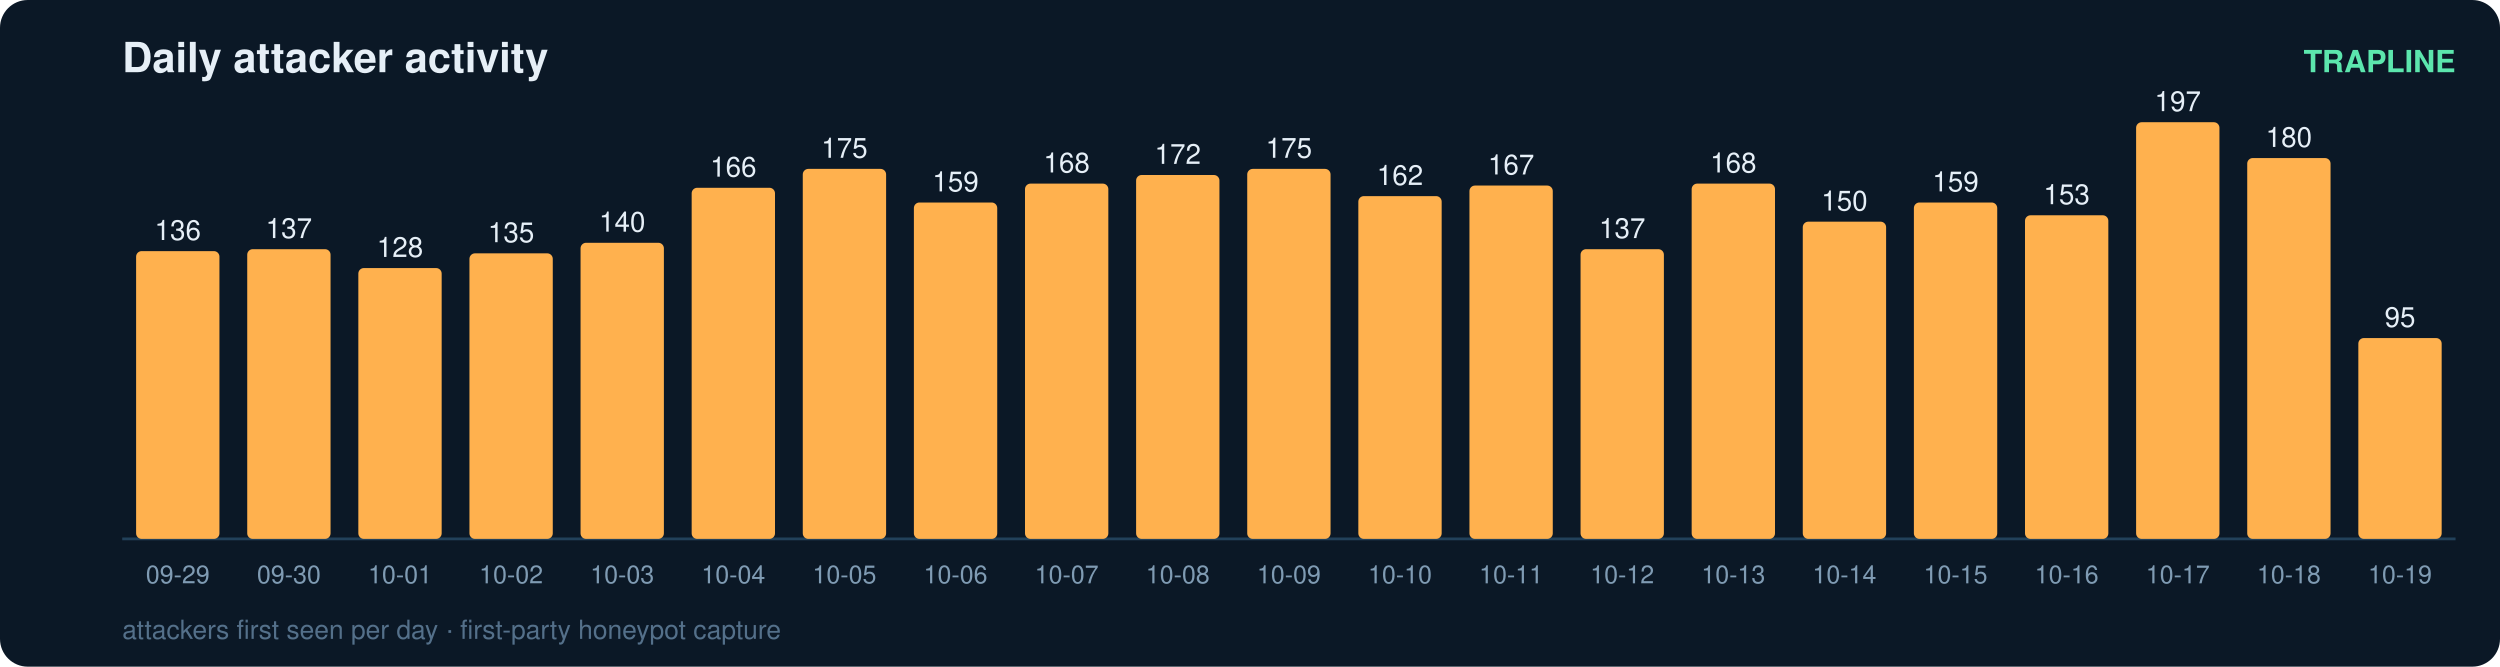
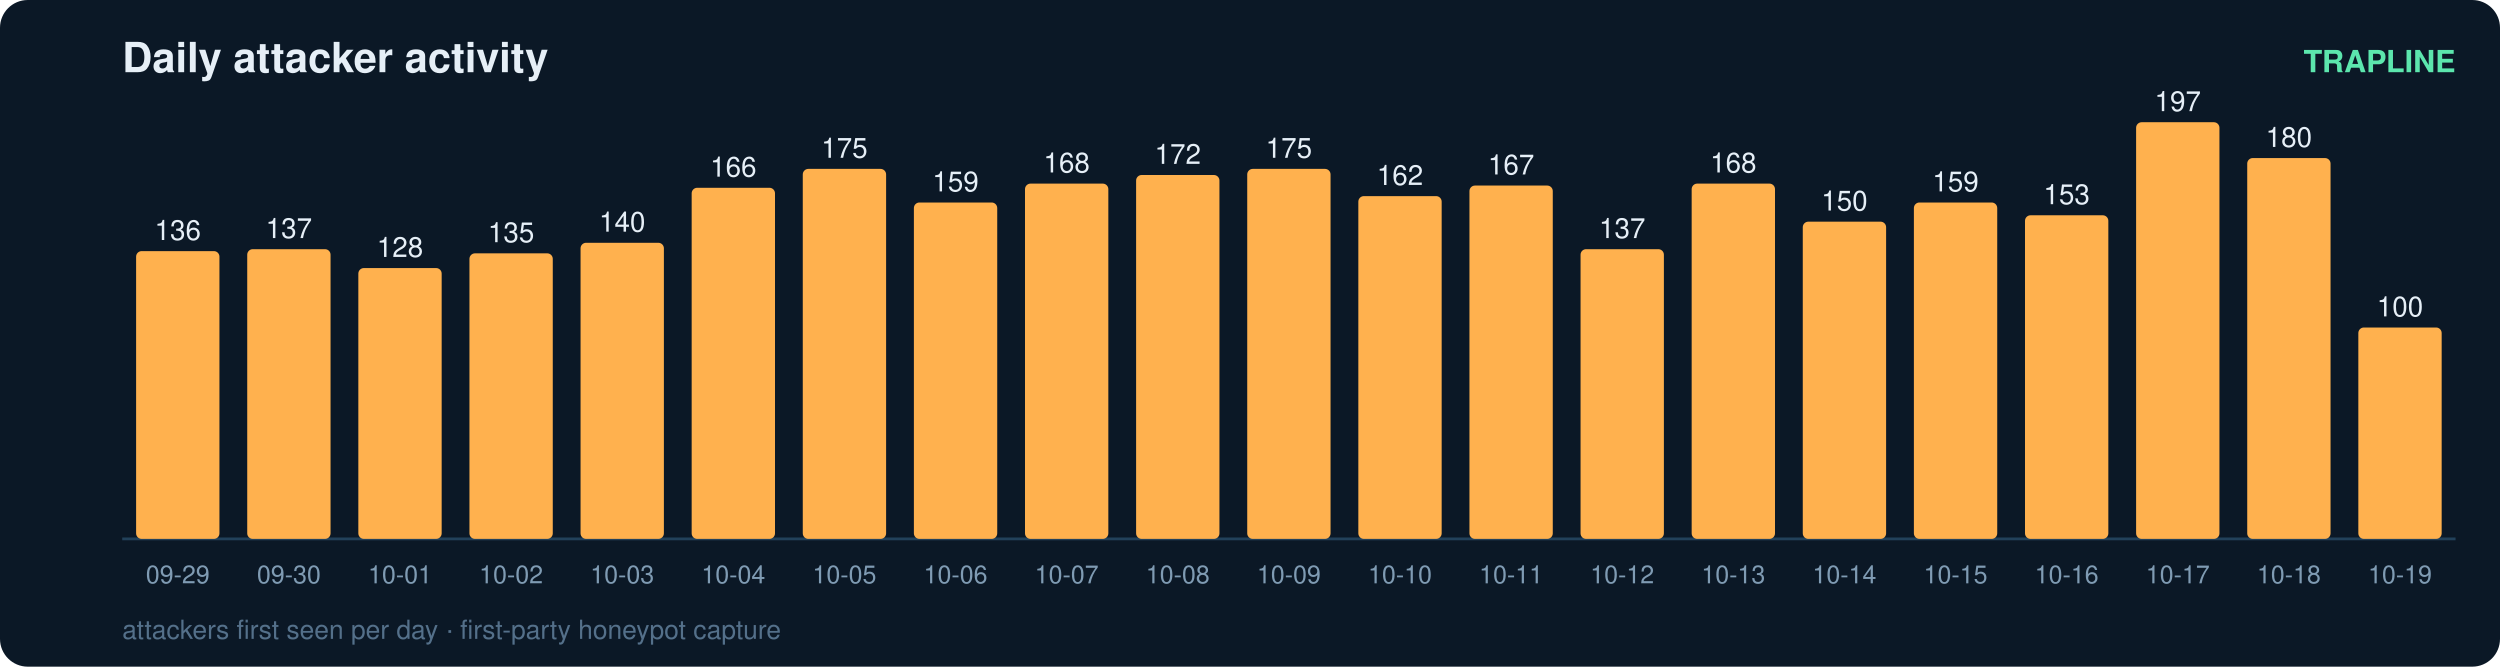
<svg xmlns="http://www.w3.org/2000/svg" width="900" height="240" viewBox="0 0 900 240" font-family="ui-sans-serif,Segoe UI,Helvetica,Arial">
  <rect width="900" height="240" rx="10" fill="#0b1826" />
  <text x="44" y="26" fill="#e6eff7" font-size="15" font-weight="700">Daily attacker activity</text>
  <text x="884" y="26" fill="#5ce6ad" font-size="11" text-anchor="end" font-weight="600">TRAPLINE</text>
  <line x1="44" y1="194" x2="884" y2="194" stroke="#22415a" stroke-width="1" />
  <rect x="49" y="90.4" width="30" height="103.6" rx="2" fill="#ffb14e" />
  <text x="64.0" y="86.4" fill="#e6eff7" font-size="10" text-anchor="middle" font-variant-numeric="tabular-nums">136</text>
  <text x="64.0" y="210.0" fill="#7f9bb3" font-size="9" text-anchor="middle">09-29</text>
  <rect x="89" y="89.7" width="30" height="104.3" rx="2" fill="#ffb14e" />
  <text x="104.0" y="85.7" fill="#e6eff7" font-size="10" text-anchor="middle" font-variant-numeric="tabular-nums">137</text>
  <text x="104.0" y="210.0" fill="#7f9bb3" font-size="9" text-anchor="middle">09-30</text>
  <rect x="129" y="96.5" width="30" height="97.5" rx="2" fill="#ffb14e" />
  <text x="144.0" y="92.5" fill="#e6eff7" font-size="10" text-anchor="middle" font-variant-numeric="tabular-nums">128</text>
  <text x="144.0" y="210.0" fill="#7f9bb3" font-size="9" text-anchor="middle">10-01</text>
  <rect x="169" y="91.2" width="30" height="102.8" rx="2" fill="#ffb14e" />
  <text x="184.0" y="87.2" fill="#e6eff7" font-size="10" text-anchor="middle" font-variant-numeric="tabular-nums">135</text>
  <text x="184.0" y="210.0" fill="#7f9bb3" font-size="9" text-anchor="middle">10-02</text>
  <rect x="209" y="87.4" width="30" height="106.6" rx="2" fill="#ffb14e" />
  <text x="224.0" y="83.4" fill="#e6eff7" font-size="10" text-anchor="middle" font-variant-numeric="tabular-nums">140</text>
  <text x="224.0" y="210.0" fill="#7f9bb3" font-size="9" text-anchor="middle">10-03</text>
  <rect x="249" y="67.6" width="30" height="126.4" rx="2" fill="#ffb14e" />
  <text x="264.0" y="63.6" fill="#e6eff7" font-size="10" text-anchor="middle" font-variant-numeric="tabular-nums">166</text>
  <text x="264.0" y="210.0" fill="#7f9bb3" font-size="9" text-anchor="middle">10-04</text>
  <rect x="289" y="60.8" width="30" height="133.2" rx="2" fill="#ffb14e" />
  <text x="304.0" y="56.8" fill="#e6eff7" font-size="10" text-anchor="middle" font-variant-numeric="tabular-nums">175</text>
  <text x="304.0" y="210.0" fill="#7f9bb3" font-size="9" text-anchor="middle">10-05</text>
  <rect x="329" y="72.9" width="30" height="121.1" rx="2" fill="#ffb14e" />
  <text x="344.0" y="68.9" fill="#e6eff7" font-size="10" text-anchor="middle" font-variant-numeric="tabular-nums">159</text>
  <text x="344.0" y="210.0" fill="#7f9bb3" font-size="9" text-anchor="middle">10-06</text>
  <rect x="369" y="66.1" width="30" height="127.9" rx="2" fill="#ffb14e" />
  <text x="384.0" y="62.1" fill="#e6eff7" font-size="10" text-anchor="middle" font-variant-numeric="tabular-nums">168</text>
  <text x="384.0" y="210.0" fill="#7f9bb3" font-size="9" text-anchor="middle">10-07</text>
  <rect x="409" y="63.0" width="30" height="131.0" rx="2" fill="#ffb14e" />
  <text x="424.0" y="59.0" fill="#e6eff7" font-size="10" text-anchor="middle" font-variant-numeric="tabular-nums">172</text>
  <text x="424.0" y="210.0" fill="#7f9bb3" font-size="9" text-anchor="middle">10-08</text>
  <rect x="449" y="60.8" width="30" height="133.2" rx="2" fill="#ffb14e" />
  <text x="464.0" y="56.8" fill="#e6eff7" font-size="10" text-anchor="middle" font-variant-numeric="tabular-nums">175</text>
  <text x="464.0" y="210.0" fill="#7f9bb3" font-size="9" text-anchor="middle">10-09</text>
  <rect x="489" y="70.6" width="30" height="123.4" rx="2" fill="#ffb14e" />
  <text x="504.0" y="66.6" fill="#e6eff7" font-size="10" text-anchor="middle" font-variant-numeric="tabular-nums">162</text>
  <text x="504.0" y="210.0" fill="#7f9bb3" font-size="9" text-anchor="middle">10-10</text>
  <rect x="529" y="66.8" width="30" height="127.2" rx="2" fill="#ffb14e" />
  <text x="544.0" y="62.8" fill="#e6eff7" font-size="10" text-anchor="middle" font-variant-numeric="tabular-nums">167</text>
  <text x="544.0" y="210.0" fill="#7f9bb3" font-size="9" text-anchor="middle">10-11</text>
  <rect x="569" y="89.7" width="30" height="104.3" rx="2" fill="#ffb14e" />
  <text x="584.0" y="85.7" fill="#e6eff7" font-size="10" text-anchor="middle" font-variant-numeric="tabular-nums">137</text>
  <text x="584.0" y="210.0" fill="#7f9bb3" font-size="9" text-anchor="middle">10-12</text>
  <rect x="609" y="66.1" width="30" height="127.9" rx="2" fill="#ffb14e" />
  <text x="624.0" y="62.1" fill="#e6eff7" font-size="10" text-anchor="middle" font-variant-numeric="tabular-nums">168</text>
  <text x="624.0" y="210.0" fill="#7f9bb3" font-size="9" text-anchor="middle">10-13</text>
  <rect x="649" y="79.8" width="30" height="114.2" rx="2" fill="#ffb14e" />
  <text x="664.0" y="75.8" fill="#e6eff7" font-size="10" text-anchor="middle" font-variant-numeric="tabular-nums">150</text>
  <text x="664.0" y="210.0" fill="#7f9bb3" font-size="9" text-anchor="middle">10-14</text>
  <rect x="689" y="72.9" width="30" height="121.1" rx="2" fill="#ffb14e" />
  <text x="704.0" y="68.9" fill="#e6eff7" font-size="10" text-anchor="middle" font-variant-numeric="tabular-nums">159</text>
  <text x="704.0" y="210.0" fill="#7f9bb3" font-size="9" text-anchor="middle">10-15</text>
  <rect x="729" y="77.5" width="30" height="116.5" rx="2" fill="#ffb14e" />
  <text x="744.0" y="73.5" fill="#e6eff7" font-size="10" text-anchor="middle" font-variant-numeric="tabular-nums">153</text>
  <text x="744.0" y="210.0" fill="#7f9bb3" font-size="9" text-anchor="middle">10-16</text>
  <rect x="769" y="44.0" width="30" height="150.0" rx="2" fill="#ffb14e" />
  <text x="784.0" y="40.0" fill="#e6eff7" font-size="10" text-anchor="middle" font-variant-numeric="tabular-nums">197</text>
  <text x="784.0" y="210.0" fill="#7f9bb3" font-size="9" text-anchor="middle">10-17</text>
  <rect x="809" y="56.9" width="30" height="137.1" rx="2" fill="#ffb14e" />
  <text x="824.0" y="52.9" fill="#e6eff7" font-size="10" text-anchor="middle" font-variant-numeric="tabular-nums">180</text>
  <text x="824.0" y="210.0" fill="#7f9bb3" font-size="9" text-anchor="middle">10-18</text>
-   <rect x="849" y="121.7" width="30" height="72.3" rx="2" fill="#ffb14e" />
-   <text x="864.0" y="117.7" fill="#e6eff7" font-size="10" text-anchor="middle" font-variant-numeric="tabular-nums">95</text>
+   <rect x="849" y="117.9" width="30" height="76.1" rx="2" fill="#ffb14e" />
+   <text x="864.0" y="113.9" fill="#e6eff7" font-size="10" text-anchor="middle" font-variant-numeric="tabular-nums">100</text>
  <text x="864.0" y="210.0" fill="#7f9bb3" font-size="9" text-anchor="middle">10-19</text>
  <text x="44" y="230" fill="#54708a" font-size="9.5">attackers first seen per day · first-party honeypot capture</text>
</svg>
